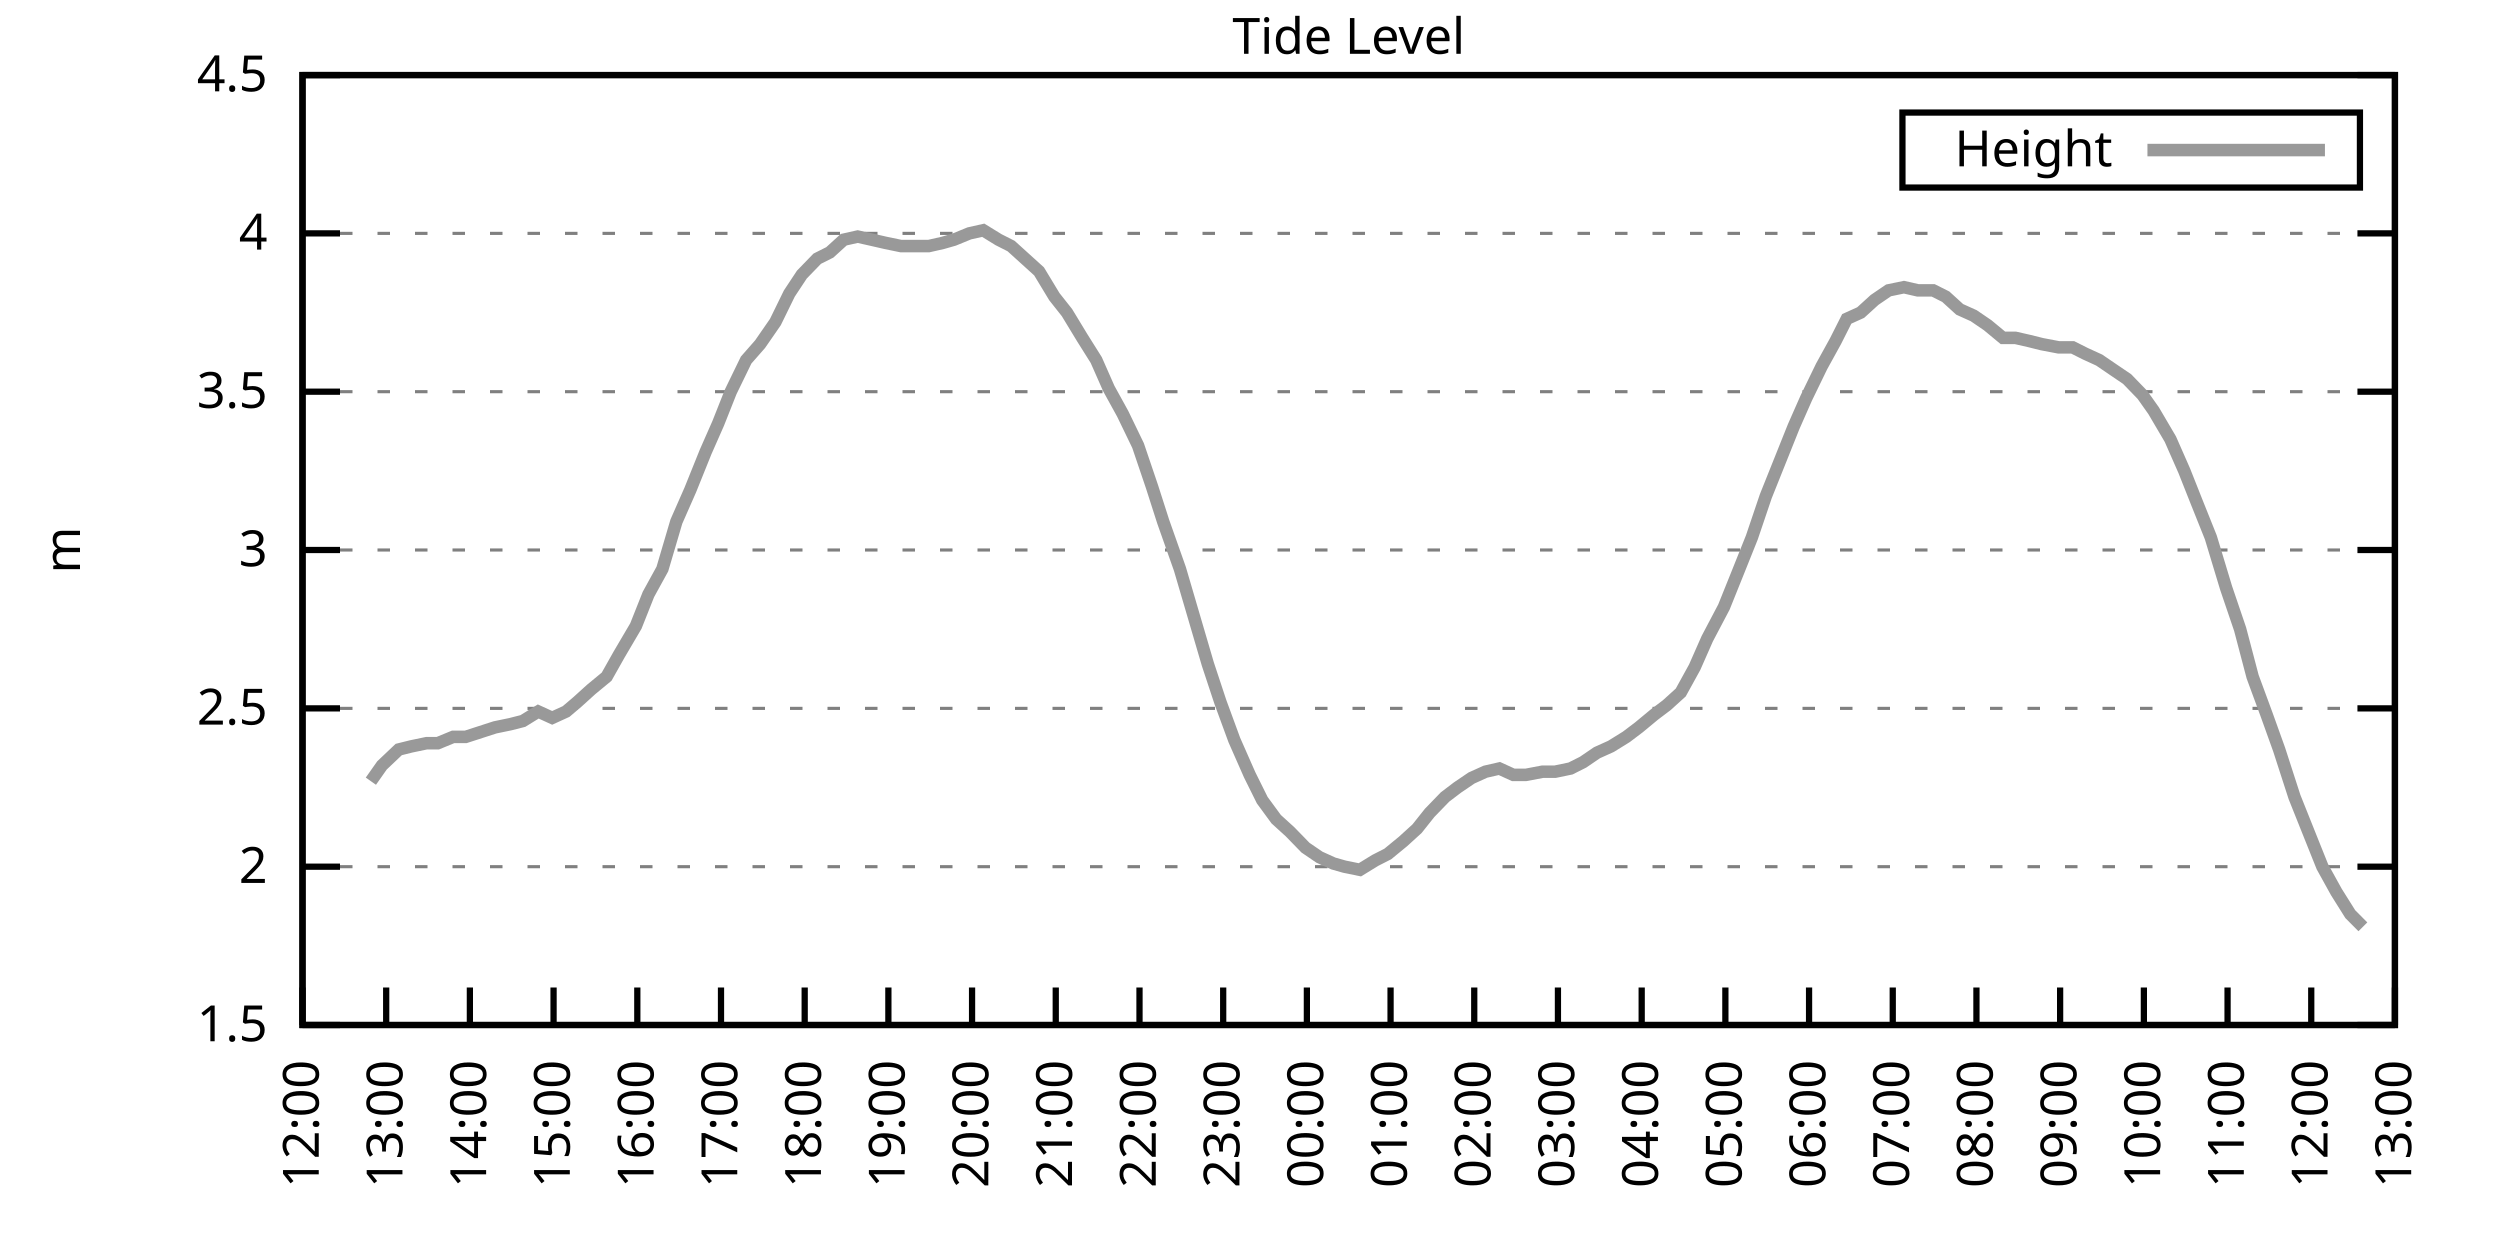
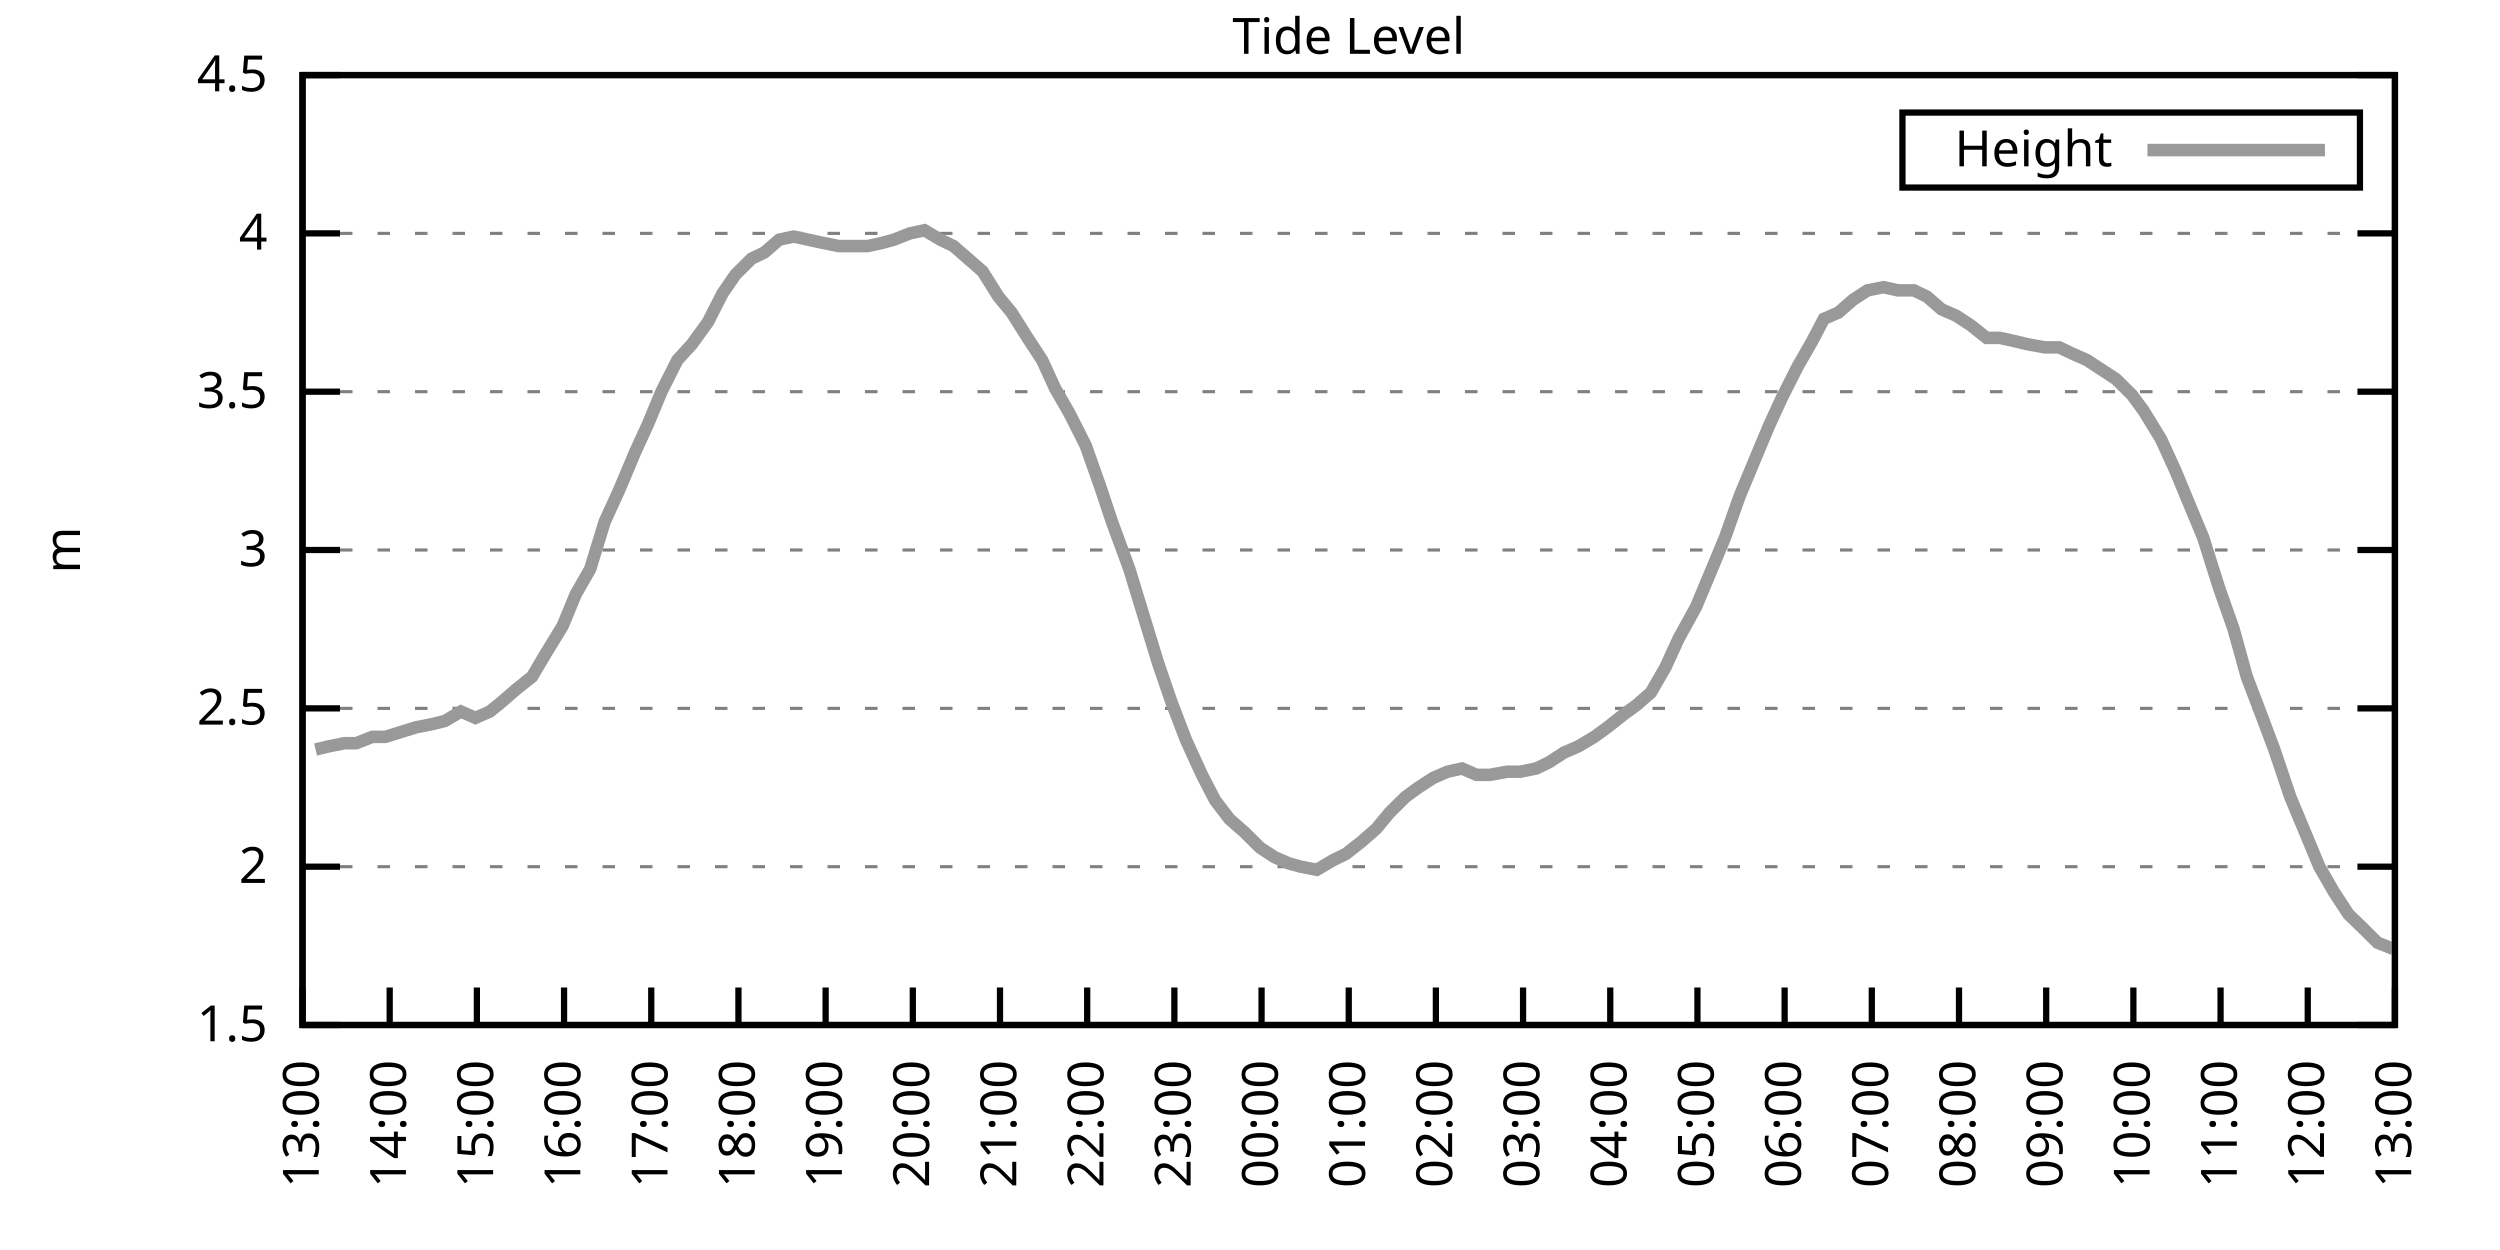
<svg xmlns="http://www.w3.org/2000/svg" xmlns:xlink="http://www.w3.org/1999/xlink" width="400" height="200" viewBox="0 0 400 200">
  <g id="gnuplot_canvas">
    <rect x="0" y="0" width="400" height="200" fill="none" />
    <defs>
      <circle id="gpDot" r="0.5" stroke-width="0.5" stroke="currentColor" />
      <path id="gpPt0" stroke-width="0.333" stroke="currentColor" d="M-1,0 h2 M0,-1 v2" />
      <path id="gpPt1" stroke-width="0.333" stroke="currentColor" d="M-1,-1 L1,1 M1,-1 L-1,1" />
      <path id="gpPt2" stroke-width="0.333" stroke="currentColor" d="M-1,0 L1,0 M0,-1 L0,1 M-1,-1 L1,1 M-1,1 L1,-1" />
      <rect id="gpPt3" stroke-width="0.333" stroke="currentColor" x="-1" y="-1" width="2" height="2" />
      <rect id="gpPt4" stroke-width="0.333" stroke="currentColor" fill="currentColor" x="-1" y="-1" width="2" height="2" />
      <circle id="gpPt5" stroke-width="0.333" stroke="currentColor" cx="0" cy="0" r="1" />
      <use xlink:href="#gpPt5" id="gpPt6" fill="currentColor" stroke="none" />
      <path id="gpPt7" stroke-width="0.333" stroke="currentColor" d="M0,-1.33 L-1.33,0.67 L1.33,0.67 z" />
      <use xlink:href="#gpPt7" id="gpPt8" fill="currentColor" stroke="none" />
      <use xlink:href="#gpPt7" id="gpPt9" stroke="currentColor" transform="rotate(180)" />
      <use xlink:href="#gpPt9" id="gpPt10" fill="currentColor" stroke="none" />
      <use xlink:href="#gpPt3" id="gpPt11" stroke="currentColor" transform="rotate(45)" />
      <use xlink:href="#gpPt11" id="gpPt12" fill="currentColor" stroke="none" />
      <path id="gpPt13" stroke-width="0.333" stroke="currentColor" d="M0,1.330 L1.265,0.411 L0.782,-1.067 L-0.782,-1.076 L-1.265,0.411 z" />
      <use xlink:href="#gpPt13" id="gpPt14" fill="currentColor" stroke="none" />
      <filter id="textbox" filterUnits="objectBoundingBox" x="0" y="0" height="1" width="1">
        <feFlood flood-color="white" flood-opacity="1" result="bgnd" />
        <feComposite in="SourceGraphic" in2="bgnd" operator="atop" />
      </filter>
      <filter id="greybox" filterUnits="objectBoundingBox" x="0" y="0" height="1" width="1">
        <feFlood flood-color="lightgrey" flood-opacity="1" result="grey" />
        <feComposite in="SourceGraphic" in2="grey" operator="atop" />
      </filter>
    </defs>
    <g fill="none" color="white" stroke="currentColor" stroke-width="1.00" stroke-linecap="butt" stroke-linejoin="miter">
</g>
    <g fill="none" color="black" stroke="currentColor" stroke-width="1.00" stroke-linecap="butt" stroke-linejoin="miter">
      <g stroke="none" shape-rendering="crispEdges">
        <polygon fill="rgb(255, 255, 255)" points="48.40,164.00 383.18,164.00 383.18,12.02 48.40,12.02 " />
      </g>
    </g>
    <g fill="none" color="black" stroke="currentColor" stroke-width="1.00" stroke-linecap="butt" stroke-linejoin="miter">
</g>
    <g fill="none" color="black" stroke="black" stroke-width="0.50" stroke-linecap="butt" stroke-linejoin="miter">
</g>
    <g fill="none" color="gray" stroke="currentColor" stroke-width="0.50" stroke-linecap="butt" stroke-linejoin="miter">
      <path stroke="gray" stroke-dasharray="2,4" class="gridline" d="M48.40,164.00 L383.19,164.00  " />
    </g>
    <g fill="none" color="gray" stroke="gray" stroke-width="1.00" stroke-linecap="butt" stroke-linejoin="miter">
</g>
    <g fill="none" color="black" stroke="currentColor" stroke-width="1.00" stroke-linecap="butt" stroke-linejoin="miter">
      <path stroke="black" d="M48.40,164.00 L54.40,164.00 M383.19,164.00 L377.19,164.00  " />
      <g transform="translate(42.80,166.60)" stroke="none" fill="black" font-family="Sans" font-size="8.00" text-anchor="end">
        <text>
          <tspan font-family="Sans"> 1.5</tspan>
        </text>
      </g>
    </g>
    <g fill="none" color="black" stroke="currentColor" stroke-width="1.00" stroke-linecap="butt" stroke-linejoin="miter">
</g>
    <g fill="none" color="black" stroke="black" stroke-width="0.50" stroke-linecap="butt" stroke-linejoin="miter">
</g>
    <g fill="none" color="gray" stroke="currentColor" stroke-width="0.50" stroke-linecap="butt" stroke-linejoin="miter">
      <path stroke="gray" stroke-dasharray="2,4" class="gridline" d="M48.40,138.67 L383.19,138.67  " />
    </g>
    <g fill="none" color="gray" stroke="gray" stroke-width="1.00" stroke-linecap="butt" stroke-linejoin="miter">
</g>
    <g fill="none" color="black" stroke="currentColor" stroke-width="1.00" stroke-linecap="butt" stroke-linejoin="miter">
      <path stroke="black" d="M48.40,138.67 L54.40,138.67 M383.19,138.67 L377.19,138.67  " />
      <g transform="translate(42.80,141.27)" stroke="none" fill="black" font-family="Sans" font-size="8.00" text-anchor="end">
        <text>
          <tspan font-family="Sans"> 2</tspan>
        </text>
      </g>
    </g>
    <g fill="none" color="black" stroke="currentColor" stroke-width="1.00" stroke-linecap="butt" stroke-linejoin="miter">
</g>
    <g fill="none" color="black" stroke="black" stroke-width="0.50" stroke-linecap="butt" stroke-linejoin="miter">
</g>
    <g fill="none" color="gray" stroke="currentColor" stroke-width="0.50" stroke-linecap="butt" stroke-linejoin="miter">
      <path stroke="gray" stroke-dasharray="2,4" class="gridline" d="M48.40,113.34 L383.19,113.34  " />
    </g>
    <g fill="none" color="gray" stroke="gray" stroke-width="1.00" stroke-linecap="butt" stroke-linejoin="miter">
</g>
    <g fill="none" color="black" stroke="currentColor" stroke-width="1.00" stroke-linecap="butt" stroke-linejoin="miter">
      <path stroke="black" d="M48.40,113.34 L54.40,113.34 M383.19,113.34 L377.19,113.34  " />
      <g transform="translate(42.80,115.94)" stroke="none" fill="black" font-family="Sans" font-size="8.00" text-anchor="end">
        <text>
          <tspan font-family="Sans"> 2.5</tspan>
        </text>
      </g>
    </g>
    <g fill="none" color="black" stroke="currentColor" stroke-width="1.00" stroke-linecap="butt" stroke-linejoin="miter">
</g>
    <g fill="none" color="black" stroke="black" stroke-width="0.50" stroke-linecap="butt" stroke-linejoin="miter">
</g>
    <g fill="none" color="gray" stroke="currentColor" stroke-width="0.50" stroke-linecap="butt" stroke-linejoin="miter">
      <path stroke="gray" stroke-dasharray="2,4" class="gridline" d="M48.40,88.00 L383.19,88.00  " />
    </g>
    <g fill="none" color="gray" stroke="gray" stroke-width="1.00" stroke-linecap="butt" stroke-linejoin="miter">
</g>
    <g fill="none" color="black" stroke="currentColor" stroke-width="1.00" stroke-linecap="butt" stroke-linejoin="miter">
      <path stroke="black" d="M48.40,88.00 L54.40,88.00 M383.19,88.00 L377.19,88.00  " />
      <g transform="translate(42.80,90.60)" stroke="none" fill="black" font-family="Sans" font-size="8.00" text-anchor="end">
        <text>
          <tspan font-family="Sans"> 3</tspan>
        </text>
      </g>
    </g>
    <g fill="none" color="black" stroke="currentColor" stroke-width="1.00" stroke-linecap="butt" stroke-linejoin="miter">
</g>
    <g fill="none" color="black" stroke="black" stroke-width="0.50" stroke-linecap="butt" stroke-linejoin="miter">
</g>
    <g fill="none" color="gray" stroke="currentColor" stroke-width="0.50" stroke-linecap="butt" stroke-linejoin="miter">
      <path stroke="gray" stroke-dasharray="2,4" class="gridline" d="M48.40,62.67 L383.19,62.67  " />
    </g>
    <g fill="none" color="gray" stroke="gray" stroke-width="1.00" stroke-linecap="butt" stroke-linejoin="miter">
</g>
    <g fill="none" color="black" stroke="currentColor" stroke-width="1.00" stroke-linecap="butt" stroke-linejoin="miter">
      <path stroke="black" d="M48.40,62.67 L54.40,62.67 M383.19,62.67 L377.19,62.67  " />
      <g transform="translate(42.80,65.27)" stroke="none" fill="black" font-family="Sans" font-size="8.00" text-anchor="end">
        <text>
          <tspan font-family="Sans"> 3.5</tspan>
        </text>
      </g>
    </g>
    <g fill="none" color="black" stroke="currentColor" stroke-width="1.00" stroke-linecap="butt" stroke-linejoin="miter">
</g>
    <g fill="none" color="black" stroke="black" stroke-width="0.50" stroke-linecap="butt" stroke-linejoin="miter">
</g>
    <g fill="none" color="gray" stroke="currentColor" stroke-width="0.50" stroke-linecap="butt" stroke-linejoin="miter">
      <path stroke="gray" stroke-dasharray="2,4" class="gridline" d="M48.40,37.34 L383.19,37.34  " />
    </g>
    <g fill="none" color="gray" stroke="gray" stroke-width="1.00" stroke-linecap="butt" stroke-linejoin="miter">
</g>
    <g fill="none" color="black" stroke="currentColor" stroke-width="1.00" stroke-linecap="butt" stroke-linejoin="miter">
      <path stroke="black" d="M48.40,37.34 L54.40,37.34 M383.19,37.34 L377.19,37.34  " />
      <g transform="translate(42.80,39.94)" stroke="none" fill="black" font-family="Sans" font-size="8.00" text-anchor="end">
        <text>
          <tspan font-family="Sans"> 4</tspan>
        </text>
      </g>
    </g>
    <g fill="none" color="black" stroke="currentColor" stroke-width="1.00" stroke-linecap="butt" stroke-linejoin="miter">
</g>
    <g fill="none" color="black" stroke="black" stroke-width="0.50" stroke-linecap="butt" stroke-linejoin="miter">
</g>
    <g fill="none" color="gray" stroke="currentColor" stroke-width="0.50" stroke-linecap="butt" stroke-linejoin="miter">
      <path stroke="gray" stroke-dasharray="2,4" class="gridline" d="M48.40,12.01 L383.19,12.01  " />
    </g>
    <g fill="none" color="gray" stroke="gray" stroke-width="1.00" stroke-linecap="butt" stroke-linejoin="miter">
</g>
    <g fill="none" color="black" stroke="currentColor" stroke-width="1.00" stroke-linecap="butt" stroke-linejoin="miter">
      <path stroke="black" d="M48.40,12.01 L54.40,12.01 M383.19,12.01 L377.19,12.01  " />
      <g transform="translate(42.80,14.61)" stroke="none" fill="black" font-family="Sans" font-size="8.00" text-anchor="end">
        <text>
          <tspan font-family="Sans"> 4.5</tspan>
        </text>
      </g>
    </g>
    <g fill="none" color="black" stroke="currentColor" stroke-width="1.00" stroke-linecap="butt" stroke-linejoin="miter">
      <path stroke="black" d="M48.40,164.00 L48.40,158.00  " />
      <g transform="translate(51.00,169.60) rotate(270.00)" stroke="none" fill="black" font-family="Sans" font-size="8.00" text-anchor="end">
        <text>
-           <tspan font-family="Sans">12:00</tspan>
-         </text>
-       </g>
-     </g>
-     <g fill="none" color="black" stroke="currentColor" stroke-width="1.00" stroke-linecap="butt" stroke-linejoin="miter">
-       <path stroke="black" d="M61.79,164.00 L61.79,158.00  " />
-       <g transform="translate(64.39,169.60) rotate(270.00)" stroke="none" fill="black" font-family="Sans" font-size="8.00" text-anchor="end">
-         <text>
          <tspan font-family="Sans">13:00</tspan>
        </text>
      </g>
    </g>
    <g fill="none" color="black" stroke="currentColor" stroke-width="1.00" stroke-linecap="butt" stroke-linejoin="miter">
-       <path stroke="black" d="M75.18,164.00 L75.18,158.00  " />
-       <g transform="translate(77.78,169.60) rotate(270.00)" stroke="none" fill="black" font-family="Sans" font-size="8.00" text-anchor="end">
+       <path stroke="black" d="M62.35,164.00 L62.35,158.00  " />
+       <g transform="translate(64.95,169.60) rotate(270.00)" stroke="none" fill="black" font-family="Sans" font-size="8.00" text-anchor="end">
        <text>
          <tspan font-family="Sans">14:00</tspan>
        </text>
      </g>
    </g>
    <g fill="none" color="black" stroke="currentColor" stroke-width="1.00" stroke-linecap="butt" stroke-linejoin="miter">
-       <path stroke="black" d="M88.57,164.00 L88.57,158.00  " />
-       <g transform="translate(91.17,169.60) rotate(270.00)" stroke="none" fill="black" font-family="Sans" font-size="8.00" text-anchor="end">
+       <path stroke="black" d="M76.30,164.00 L76.30,158.00  " />
+       <g transform="translate(78.90,169.60) rotate(270.00)" stroke="none" fill="black" font-family="Sans" font-size="8.00" text-anchor="end">
        <text>
          <tspan font-family="Sans">15:00</tspan>
        </text>
      </g>
    </g>
    <g fill="none" color="black" stroke="currentColor" stroke-width="1.00" stroke-linecap="butt" stroke-linejoin="miter">
-       <path stroke="black" d="M101.97,164.00 L101.97,158.00  " />
-       <g transform="translate(104.57,169.60) rotate(270.00)" stroke="none" fill="black" font-family="Sans" font-size="8.00" text-anchor="end">
+       <path stroke="black" d="M90.25,164.00 L90.25,158.00  " />
+       <g transform="translate(92.85,169.60) rotate(270.00)" stroke="none" fill="black" font-family="Sans" font-size="8.00" text-anchor="end">
        <text>
          <tspan font-family="Sans">16:00</tspan>
        </text>
      </g>
    </g>
    <g fill="none" color="black" stroke="currentColor" stroke-width="1.00" stroke-linecap="butt" stroke-linejoin="miter">
-       <path stroke="black" d="M115.36,164.00 L115.36,158.00  " />
-       <g transform="translate(117.96,169.60) rotate(270.00)" stroke="none" fill="black" font-family="Sans" font-size="8.00" text-anchor="end">
+       <path stroke="black" d="M104.20,164.00 L104.20,158.00  " />
+       <g transform="translate(106.80,169.60) rotate(270.00)" stroke="none" fill="black" font-family="Sans" font-size="8.00" text-anchor="end">
        <text>
          <tspan font-family="Sans">17:00</tspan>
        </text>
      </g>
    </g>
    <g fill="none" color="black" stroke="currentColor" stroke-width="1.00" stroke-linecap="butt" stroke-linejoin="miter">
-       <path stroke="black" d="M128.75,164.00 L128.75,158.00  " />
-       <g transform="translate(131.35,169.60) rotate(270.00)" stroke="none" fill="black" font-family="Sans" font-size="8.00" text-anchor="end">
+       <path stroke="black" d="M118.15,164.00 L118.15,158.00  " />
+       <g transform="translate(120.75,169.60) rotate(270.00)" stroke="none" fill="black" font-family="Sans" font-size="8.00" text-anchor="end">
        <text>
          <tspan font-family="Sans">18:00</tspan>
        </text>
      </g>
    </g>
    <g fill="none" color="black" stroke="currentColor" stroke-width="1.00" stroke-linecap="butt" stroke-linejoin="miter">
-       <path stroke="black" d="M142.14,164.00 L142.14,158.00  " />
-       <g transform="translate(144.74,169.60) rotate(270.00)" stroke="none" fill="black" font-family="Sans" font-size="8.00" text-anchor="end">
+       <path stroke="black" d="M132.10,164.00 L132.10,158.00  " />
+       <g transform="translate(134.70,169.60) rotate(270.00)" stroke="none" fill="black" font-family="Sans" font-size="8.00" text-anchor="end">
        <text>
          <tspan font-family="Sans">19:00</tspan>
        </text>
      </g>
    </g>
    <g fill="none" color="black" stroke="currentColor" stroke-width="1.00" stroke-linecap="butt" stroke-linejoin="miter">
-       <path stroke="black" d="M155.53,164.00 L155.53,158.00  " />
-       <g transform="translate(158.13,169.60) rotate(270.00)" stroke="none" fill="black" font-family="Sans" font-size="8.00" text-anchor="end">
+       <path stroke="black" d="M146.05,164.00 L146.05,158.00  " />
+       <g transform="translate(148.65,169.60) rotate(270.00)" stroke="none" fill="black" font-family="Sans" font-size="8.00" text-anchor="end">
        <text>
          <tspan font-family="Sans">20:00</tspan>
        </text>
      </g>
    </g>
    <g fill="none" color="black" stroke="currentColor" stroke-width="1.00" stroke-linecap="butt" stroke-linejoin="miter">
-       <path stroke="black" d="M168.92,164.00 L168.92,158.00  " />
-       <g transform="translate(171.52,169.60) rotate(270.00)" stroke="none" fill="black" font-family="Sans" font-size="8.00" text-anchor="end">
+       <path stroke="black" d="M160.00,164.00 L160.00,158.00  " />
+       <g transform="translate(162.60,169.60) rotate(270.00)" stroke="none" fill="black" font-family="Sans" font-size="8.00" text-anchor="end">
        <text>
          <tspan font-family="Sans">21:00</tspan>
        </text>
      </g>
    </g>
    <g fill="none" color="black" stroke="currentColor" stroke-width="1.00" stroke-linecap="butt" stroke-linejoin="miter">
-       <path stroke="black" d="M182.32,164.00 L182.32,158.00  " />
-       <g transform="translate(184.92,169.60) rotate(270.00)" stroke="none" fill="black" font-family="Sans" font-size="8.00" text-anchor="end">
+       <path stroke="black" d="M173.95,164.00 L173.95,158.00  " />
+       <g transform="translate(176.55,169.60) rotate(270.00)" stroke="none" fill="black" font-family="Sans" font-size="8.00" text-anchor="end">
        <text>
          <tspan font-family="Sans">22:00</tspan>
        </text>
      </g>
    </g>
    <g fill="none" color="black" stroke="currentColor" stroke-width="1.00" stroke-linecap="butt" stroke-linejoin="miter">
-       <path stroke="black" d="M195.71,164.00 L195.71,158.00  " />
-       <g transform="translate(198.31,169.60) rotate(270.00)" stroke="none" fill="black" font-family="Sans" font-size="8.00" text-anchor="end">
+       <path stroke="black" d="M187.90,164.00 L187.90,158.00  " />
+       <g transform="translate(190.50,169.60) rotate(270.00)" stroke="none" fill="black" font-family="Sans" font-size="8.00" text-anchor="end">
        <text>
          <tspan font-family="Sans">23:00</tspan>
        </text>
      </g>
    </g>
    <g fill="none" color="black" stroke="currentColor" stroke-width="1.00" stroke-linecap="butt" stroke-linejoin="miter">
-       <path stroke="black" d="M209.10,164.00 L209.10,158.00  " />
-       <g transform="translate(211.70,169.60) rotate(270.00)" stroke="none" fill="black" font-family="Sans" font-size="8.00" text-anchor="end">
+       <path stroke="black" d="M201.85,164.00 L201.85,158.00  " />
+       <g transform="translate(204.45,169.60) rotate(270.00)" stroke="none" fill="black" font-family="Sans" font-size="8.00" text-anchor="end">
        <text>
          <tspan font-family="Sans">00:00</tspan>
        </text>
      </g>
    </g>
    <g fill="none" color="black" stroke="currentColor" stroke-width="1.00" stroke-linecap="butt" stroke-linejoin="miter">
-       <path stroke="black" d="M222.49,164.00 L222.49,158.00  " />
-       <g transform="translate(225.09,169.60) rotate(270.00)" stroke="none" fill="black" font-family="Sans" font-size="8.00" text-anchor="end">
+       <path stroke="black" d="M215.80,164.00 L215.80,158.00  " />
+       <g transform="translate(218.40,169.60) rotate(270.00)" stroke="none" fill="black" font-family="Sans" font-size="8.00" text-anchor="end">
        <text>
          <tspan font-family="Sans">01:00</tspan>
        </text>
      </g>
    </g>
    <g fill="none" color="black" stroke="currentColor" stroke-width="1.00" stroke-linecap="butt" stroke-linejoin="miter">
-       <path stroke="black" d="M235.88,164.00 L235.88,158.00  " />
-       <g transform="translate(238.48,169.60) rotate(270.00)" stroke="none" fill="black" font-family="Sans" font-size="8.00" text-anchor="end">
+       <path stroke="black" d="M229.74,164.00 L229.74,158.00  " />
+       <g transform="translate(232.34,169.60) rotate(270.00)" stroke="none" fill="black" font-family="Sans" font-size="8.00" text-anchor="end">
        <text>
          <tspan font-family="Sans">02:00</tspan>
        </text>
      </g>
    </g>
    <g fill="none" color="black" stroke="currentColor" stroke-width="1.00" stroke-linecap="butt" stroke-linejoin="miter">
-       <path stroke="black" d="M249.27,164.00 L249.27,158.00  " />
-       <g transform="translate(251.87,169.60) rotate(270.00)" stroke="none" fill="black" font-family="Sans" font-size="8.00" text-anchor="end">
+       <path stroke="black" d="M243.69,164.00 L243.69,158.00  " />
+       <g transform="translate(246.29,169.60) rotate(270.00)" stroke="none" fill="black" font-family="Sans" font-size="8.00" text-anchor="end">
        <text>
          <tspan font-family="Sans">03:00</tspan>
        </text>
      </g>
    </g>
    <g fill="none" color="black" stroke="currentColor" stroke-width="1.00" stroke-linecap="butt" stroke-linejoin="miter">
-       <path stroke="black" d="M262.67,164.00 L262.67,158.00  " />
-       <g transform="translate(265.27,169.60) rotate(270.00)" stroke="none" fill="black" font-family="Sans" font-size="8.00" text-anchor="end">
+       <path stroke="black" d="M257.64,164.00 L257.64,158.00  " />
+       <g transform="translate(260.24,169.60) rotate(270.00)" stroke="none" fill="black" font-family="Sans" font-size="8.00" text-anchor="end">
        <text>
          <tspan font-family="Sans">04:00</tspan>
        </text>
      </g>
    </g>
    <g fill="none" color="black" stroke="currentColor" stroke-width="1.00" stroke-linecap="butt" stroke-linejoin="miter">
-       <path stroke="black" d="M276.06,164.00 L276.06,158.00  " />
-       <g transform="translate(278.66,169.60) rotate(270.00)" stroke="none" fill="black" font-family="Sans" font-size="8.00" text-anchor="end">
+       <path stroke="black" d="M271.59,164.00 L271.59,158.00  " />
+       <g transform="translate(274.19,169.60) rotate(270.00)" stroke="none" fill="black" font-family="Sans" font-size="8.00" text-anchor="end">
        <text>
          <tspan font-family="Sans">05:00</tspan>
        </text>
      </g>
    </g>
    <g fill="none" color="black" stroke="currentColor" stroke-width="1.00" stroke-linecap="butt" stroke-linejoin="miter">
-       <path stroke="black" d="M289.45,164.00 L289.45,158.00  " />
-       <g transform="translate(292.05,169.60) rotate(270.00)" stroke="none" fill="black" font-family="Sans" font-size="8.00" text-anchor="end">
+       <path stroke="black" d="M285.54,164.00 L285.54,158.00  " />
+       <g transform="translate(288.14,169.60) rotate(270.00)" stroke="none" fill="black" font-family="Sans" font-size="8.00" text-anchor="end">
        <text>
          <tspan font-family="Sans">06:00</tspan>
        </text>
      </g>
    </g>
    <g fill="none" color="black" stroke="currentColor" stroke-width="1.00" stroke-linecap="butt" stroke-linejoin="miter">
-       <path stroke="black" d="M302.84,164.00 L302.84,158.00  " />
-       <g transform="translate(305.44,169.60) rotate(270.00)" stroke="none" fill="black" font-family="Sans" font-size="8.00" text-anchor="end">
+       <path stroke="black" d="M299.49,164.00 L299.49,158.00  " />
+       <g transform="translate(302.09,169.60) rotate(270.00)" stroke="none" fill="black" font-family="Sans" font-size="8.00" text-anchor="end">
        <text>
          <tspan font-family="Sans">07:00</tspan>
        </text>
      </g>
    </g>
    <g fill="none" color="black" stroke="currentColor" stroke-width="1.00" stroke-linecap="butt" stroke-linejoin="miter">
-       <path stroke="black" d="M316.23,164.00 L316.23,158.00  " />
-       <g transform="translate(318.83,169.60) rotate(270.00)" stroke="none" fill="black" font-family="Sans" font-size="8.00" text-anchor="end">
+       <path stroke="black" d="M313.44,164.00 L313.44,158.00  " />
+       <g transform="translate(316.04,169.60) rotate(270.00)" stroke="none" fill="black" font-family="Sans" font-size="8.00" text-anchor="end">
        <text>
          <tspan font-family="Sans">08:00</tspan>
        </text>
      </g>
    </g>
    <g fill="none" color="black" stroke="currentColor" stroke-width="1.00" stroke-linecap="butt" stroke-linejoin="miter">
-       <path stroke="black" d="M329.62,164.00 L329.62,158.00  " />
-       <g transform="translate(332.22,169.60) rotate(270.00)" stroke="none" fill="black" font-family="Sans" font-size="8.00" text-anchor="end">
+       <path stroke="black" d="M327.39,164.00 L327.39,158.00  " />
+       <g transform="translate(329.99,169.60) rotate(270.00)" stroke="none" fill="black" font-family="Sans" font-size="8.00" text-anchor="end">
        <text>
          <tspan font-family="Sans">09:00</tspan>
        </text>
      </g>
    </g>
    <g fill="none" color="black" stroke="currentColor" stroke-width="1.00" stroke-linecap="butt" stroke-linejoin="miter">
-       <path stroke="black" d="M343.02,164.00 L343.02,158.00  " />
-       <g transform="translate(345.62,169.60) rotate(270.00)" stroke="none" fill="black" font-family="Sans" font-size="8.00" text-anchor="end">
+       <path stroke="black" d="M341.34,164.00 L341.34,158.00  " />
+       <g transform="translate(343.94,169.60) rotate(270.00)" stroke="none" fill="black" font-family="Sans" font-size="8.00" text-anchor="end">
        <text>
          <tspan font-family="Sans">10:00</tspan>
        </text>
      </g>
    </g>
    <g fill="none" color="black" stroke="currentColor" stroke-width="1.00" stroke-linecap="butt" stroke-linejoin="miter">
-       <path stroke="black" d="M356.41,164.00 L356.41,158.00  " />
-       <g transform="translate(359.01,169.60) rotate(270.00)" stroke="none" fill="black" font-family="Sans" font-size="8.00" text-anchor="end">
+       <path stroke="black" d="M355.29,164.00 L355.29,158.00  " />
+       <g transform="translate(357.89,169.60) rotate(270.00)" stroke="none" fill="black" font-family="Sans" font-size="8.00" text-anchor="end">
        <text>
          <tspan font-family="Sans">11:00</tspan>
        </text>
      </g>
    </g>
    <g fill="none" color="black" stroke="currentColor" stroke-width="1.00" stroke-linecap="butt" stroke-linejoin="miter">
-       <path stroke="black" d="M369.80,164.00 L369.80,158.00  " />
-       <g transform="translate(372.40,169.60) rotate(270.00)" stroke="none" fill="black" font-family="Sans" font-size="8.00" text-anchor="end">
+       <path stroke="black" d="M369.24,164.00 L369.24,158.00  " />
+       <g transform="translate(371.84,169.60) rotate(270.00)" stroke="none" fill="black" font-family="Sans" font-size="8.00" text-anchor="end">
        <text>
          <tspan font-family="Sans">12:00</tspan>
        </text>
      </g>
    </g>
    <g fill="none" color="black" stroke="currentColor" stroke-width="1.00" stroke-linecap="butt" stroke-linejoin="miter">
      <path stroke="black" d="M383.19,164.00 L383.19,158.00  " />
      <g transform="translate(385.79,169.60) rotate(270.00)" stroke="none" fill="black" font-family="Sans" font-size="8.00" text-anchor="end">
        <text>
          <tspan font-family="Sans">13:00</tspan>
        </text>
      </g>
    </g>
    <g fill="none" color="black" stroke="currentColor" stroke-width="1.00" stroke-linecap="butt" stroke-linejoin="miter">
</g>
    <g fill="none" color="black" stroke="currentColor" stroke-width="1.00" stroke-linecap="butt" stroke-linejoin="miter">
      <path stroke="black" d="M48.40,12.01 L48.40,164.00 L383.19,164.00 L383.19,12.01 L48.40,12.01 Z  " />
    </g>
    <g fill="none" color="black" stroke="currentColor" stroke-width="1.00" stroke-linecap="butt" stroke-linejoin="miter">
</g>
    <g fill="none" color="black" stroke="currentColor" stroke-width="1.00" stroke-linecap="butt" stroke-linejoin="miter">
      <path stroke="black" d="M304.39,30.01 L304.39,18.01 L377.59,18.01 L377.59,30.01 L304.39,30.01 Z  " />
    </g>
    <g id="Tide_level_plot_1">
      <g fill="none" color="white" stroke="black" stroke-width="2.00" stroke-linecap="butt" stroke-linejoin="miter">
</g>
      <g fill="none" color="black" stroke="currentColor" stroke-width="2.00" stroke-linecap="butt" stroke-linejoin="miter">
        <g transform="translate(337.99,26.61)" stroke="none" fill="black" font-family="Sans" font-size="8.00" text-anchor="end">
          <text>
            <tspan font-family="Sans">Height</tspan>
          </text>
        </g>
      </g>
      <g fill="none" color="black" stroke="currentColor" stroke-width="2.00" stroke-linecap="butt" stroke-linejoin="miter">
-         <path stroke="rgb(153, 153, 153)" d="M343.59,24.01 L371.99,24.01 M59.34,124.99 L61.12,122.46 L63.80,119.92 L65.81,119.42 L68.26,118.91 L70.05,118.91   L72.50,117.90 L74.51,117.90 L79.20,116.38 L81.66,115.87 L83.66,115.36 L86.12,113.84 L88.35,114.86 L90.58,113.84   L92.37,112.32 L94.60,110.30 L97.06,108.27 L99.06,104.72 L101.74,100.16 L103.75,95.10 L105.98,91.04 L108.22,83.45   L110.45,78.38 L112.90,72.30 L114.91,67.74 L116.92,62.67 L119.38,57.61 L121.61,55.07 L124.06,51.53 L126.29,46.97   L128.30,43.93 L130.76,41.39 L132.77,40.38 L135.00,38.35 L137.23,37.85 L139.46,38.35 L141.69,38.86 L144.15,39.37   L146.16,39.37 L148.61,39.37 L150.85,38.86 L152.63,38.35 L155.09,37.34 L157.32,36.84 L159.77,38.35 L161.78,39.37   L164.01,41.39 L166.25,43.42 L168.70,47.47 L170.71,50.01 L173.17,54.06 L175.40,57.61 L177.41,62.17 L179.64,66.22   L182.09,71.29 L184.32,77.87 L186.11,83.45 L188.79,91.04 L191.02,98.64 L193.25,106.24 L195.26,112.32 L197.49,118.40   L199.95,123.98 L201.96,128.03 L204.19,131.07 L206.42,133.10 L208.88,135.63 L211.11,137.15 L213.34,138.16 L215.13,138.67   L217.58,139.17 L220.04,137.66 L222.04,136.64 L224.50,134.62 L226.73,132.59 L228.74,130.06 L231.20,127.52 L233.20,126.00   L235.44,124.48 L237.67,123.47 L239.90,122.96 L242.13,123.98 L244.14,123.98 L246.82,123.47 L248.83,123.47 L251.28,122.96   L253.29,121.95 L255.52,120.43 L257.76,119.42 L260.21,117.90 L262.22,116.38 L264.67,114.35 L266.68,112.83 L268.92,110.80   L271.15,106.75 L273.16,102.19 L275.83,97.12 L278.07,91.55 L280.30,85.98 L282.53,79.39 L284.76,73.82 L286.99,68.25   L289.00,63.69 L291.46,58.62 L293.69,54.57 L295.48,51.02 L297.71,50.01 L299.94,47.98 L302.17,46.46 L304.63,45.95   L306.86,46.46 L309.31,46.46 L311.32,47.47 L313.55,49.50 L315.79,50.51 L318.02,52.03 L320.47,54.06 L322.48,54.06   L324.71,54.57 L326.72,55.07 L329.40,55.58 L331.63,55.58 L333.64,56.59 L335.87,57.61 L338.10,59.13 L340.34,60.65   L342.79,63.18 L344.58,65.71 L347.26,70.27 L349.49,75.34 L351.50,80.41 L353.73,85.98 L356.18,94.08 L358.42,100.67   L360.42,108.27 L362.66,114.35 L364.66,119.92 L367.12,127.52 L369.35,133.10 L371.58,138.67 L373.82,142.72 L376.05,146.27   L378.06,148.29  " />
+         <path stroke="rgb(153, 153, 153)" d="M343.59,24.01 L371.99,24.01 M50.49,119.92 L52.58,119.42 L55.14,118.91 L57.00,118.91 L59.56,117.90 L61.65,117.90   L66.53,116.38 L69.09,115.87 L71.18,115.36 L73.74,113.84 L76.07,114.86 L78.39,113.84 L80.25,112.32 L82.58,110.30   L85.13,108.27 L87.23,104.72 L90.02,100.16 L92.11,95.10 L94.43,91.04 L96.76,83.45 L99.08,78.38 L101.64,72.30   L103.73,67.74 L105.83,62.67 L108.38,57.61 L110.71,55.07 L113.27,51.53 L115.59,46.97 L117.68,43.93 L120.24,41.39   L122.33,40.38 L124.66,38.35 L126.98,37.85 L129.31,38.35 L131.63,38.86 L134.19,39.37 L136.28,39.37 L138.84,39.37   L141.16,38.86 L143.02,38.35 L145.58,37.34 L147.91,36.84 L150.46,38.35 L152.56,39.37 L154.88,41.39 L157.21,43.42   L159.76,47.47 L161.86,50.01 L164.41,54.06 L166.74,57.61 L168.83,62.17 L171.16,66.22 L173.71,71.29 L176.04,77.87   L177.90,83.45 L180.69,91.04 L183.01,98.64 L185.34,106.24 L187.43,112.32 L189.76,118.40 L192.31,123.98 L194.41,128.03   L196.73,131.07 L199.06,133.10 L201.61,135.63 L203.94,137.15 L206.26,138.16 L208.12,138.67 L210.68,139.17 L213.24,137.66   L215.33,136.64 L217.89,134.62 L220.21,132.59 L222.30,130.06 L224.86,127.52 L226.95,126.00 L229.28,124.48 L231.60,123.47   L233.93,122.96 L236.25,123.98 L238.35,123.98 L241.14,123.47 L243.23,123.47 L245.79,122.96 L247.88,121.95 L250.20,120.43   L252.53,119.42 L255.09,117.90 L257.18,116.38 L259.74,114.35 L261.83,112.83 L264.15,110.80 L266.48,106.75 L268.57,102.19   L271.36,97.12 L273.69,91.55 L276.01,85.98 L278.34,79.39 L280.66,73.82 L282.99,68.25 L285.08,63.69 L287.64,58.62   L289.96,54.57 L291.82,51.02 L294.15,50.01 L296.47,47.98 L298.80,46.46 L301.35,45.95 L303.68,46.46 L306.23,46.46   L308.33,47.47 L310.65,49.50 L312.98,50.51 L315.30,52.03 L317.86,54.06 L319.95,54.06 L322.28,54.57 L324.37,55.07   L327.16,55.58 L329.48,55.58 L331.58,56.59 L333.90,57.61 L336.23,59.13 L338.55,60.65 L341.11,63.18 L342.97,65.71   L345.76,70.27 L348.08,75.34 L350.18,80.41 L352.50,85.98 L355.06,94.08 L357.38,100.67 L359.48,108.27 L361.80,114.35   L363.89,119.92 L366.45,127.52 L368.78,133.10 L371.10,138.67 L373.43,142.72 L375.75,146.27 L377.84,148.29 L380.40,150.83   L382.96,151.84  " />
      </g>
    </g>
    <g fill="none" color="black" stroke="currentColor" stroke-width="2.00" stroke-linecap="butt" stroke-linejoin="miter">
</g>
    <g fill="none" color="black" stroke="black" stroke-width="1.00" stroke-linecap="butt" stroke-linejoin="miter">
</g>
    <g fill="none" color="black" stroke="currentColor" stroke-width="1.00" stroke-linecap="butt" stroke-linejoin="miter">
      <path stroke="black" d="M48.40,12.01 L48.40,164.00 L383.19,164.00 L383.19,12.01 L48.40,12.01 Z  " />
      <g transform="translate(12.80,88.01) rotate(270.00)" stroke="none" fill="black" font-family="Sans" font-size="8.00" text-anchor="middle">
        <text>
          <tspan font-family="Sans">m</tspan>
        </text>
      </g>
    </g>
    <g fill="none" color="black" stroke="currentColor" stroke-width="1.00" stroke-linecap="butt" stroke-linejoin="miter">
</g>
    <g fill="none" color="black" stroke="currentColor" stroke-width="1.00" stroke-linecap="butt" stroke-linejoin="miter">
      <g transform="translate(215.79,8.61)" stroke="none" fill="black" font-family="Sans" font-size="8.00" text-anchor="middle">
        <text>
          <tspan font-family="Sans">Tide Level</tspan>
        </text>
      </g>
    </g>
    <g fill="none" color="black" stroke="currentColor" stroke-width="1.00" stroke-linecap="butt" stroke-linejoin="miter">
</g>
  </g>
</svg>
